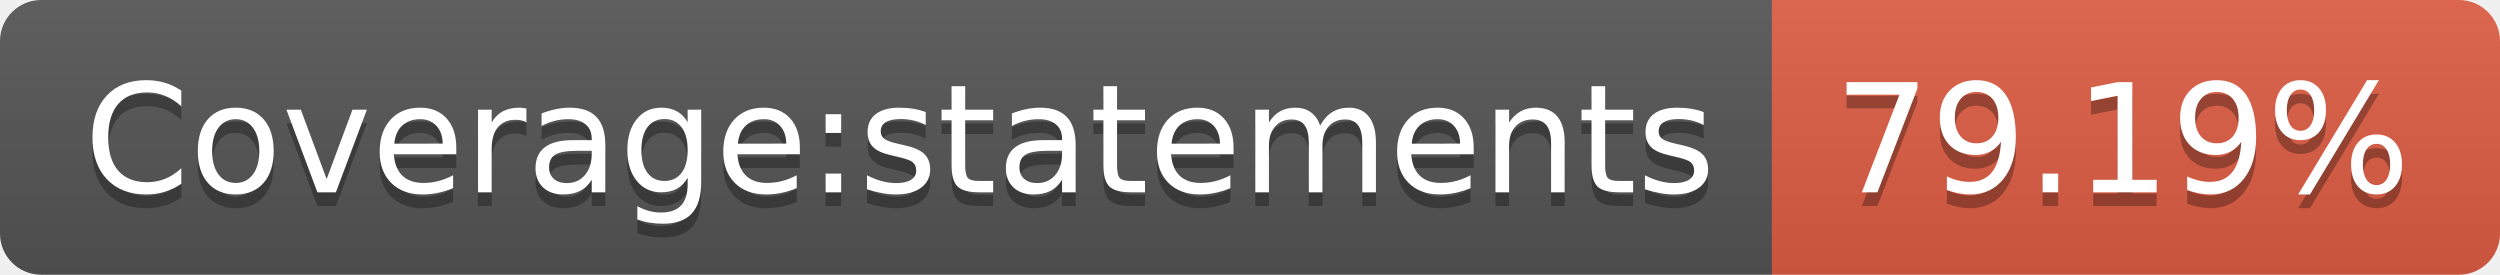
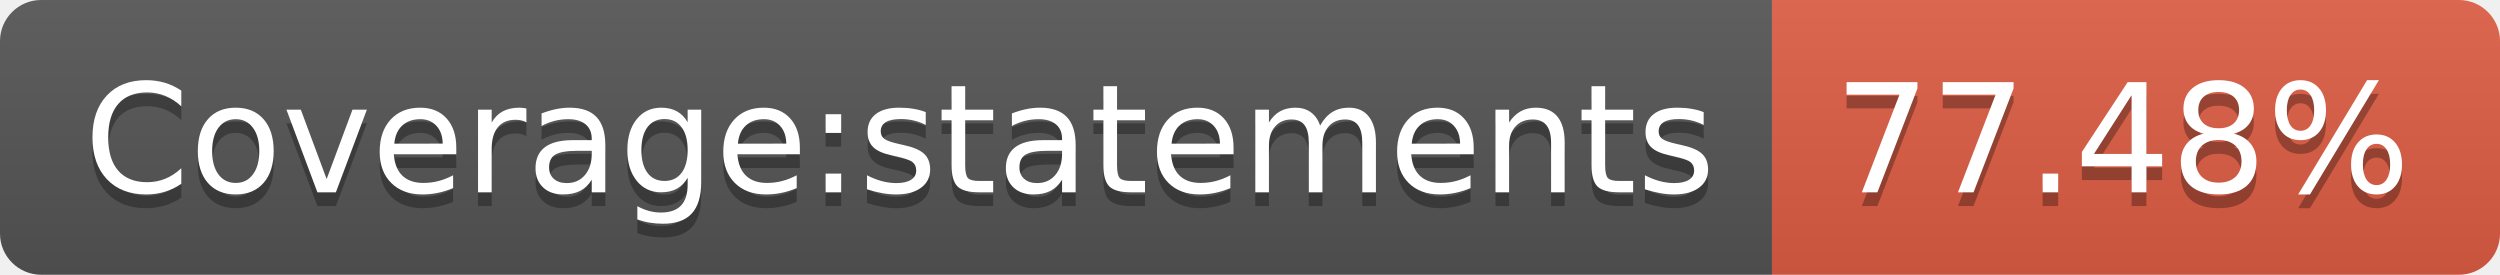
- <svg xmlns="http://www.w3.org/2000/svg" width="182" height="20" role="img" aria-label="Coverage:statements: 79.19%">
+ <svg xmlns="http://www.w3.org/2000/svg" width="182" height="20" role="img" aria-label="Coverage:statements: 77.48%">
  <linearGradient id="s" x2="0" y2="100%">
    <stop offset="0" stop-color="#bbb" stop-opacity=".1" />
    <stop offset="1" stop-opacity=".1" />
  </linearGradient>
  <clipPath id="r">
    <rect width="182" height="20" rx="3" fill="#fff" />
  </clipPath>
  <g clip-path="url(#r)">
    <rect width="129" height="20" fill="#555" />
    <rect x="129" width="53" height="20" fill="#e05d44" />
    <rect width="182" height="20" fill="url(#s)" />
  </g>
  <g fill="#fff" text-anchor="middle" font-family="Verdana,Geneva,DejaVu Sans,sans-serif" text-rendering="geometricPrecision" font-size="110">
    <text aria-hidden="true" x="655" y="150" fill="#010101" fill-opacity=".3" transform="scale(.1)" textLength="1190">Coverage:statements</text>
    <text x="655" y="140" transform="scale(.1)" fill="#fff" textLength="1190">Coverage:statements</text>
-     <text aria-hidden="true" x="1545" y="150" fill="#010101" fill-opacity=".3" transform="scale(.1)" textLength="430">79.19%</text>
-     <text x="1545" y="140" transform="scale(.1)" fill="#fff" textLength="430">79.19%</text>
+     <text aria-hidden="true" x="1545" y="150" fill="#010101" fill-opacity=".3" transform="scale(.1)" textLength="430">77.48%</text>
+     <text x="1545" y="140" transform="scale(.1)" fill="#fff" textLength="430">77.48%</text>
  </g>
</svg>
